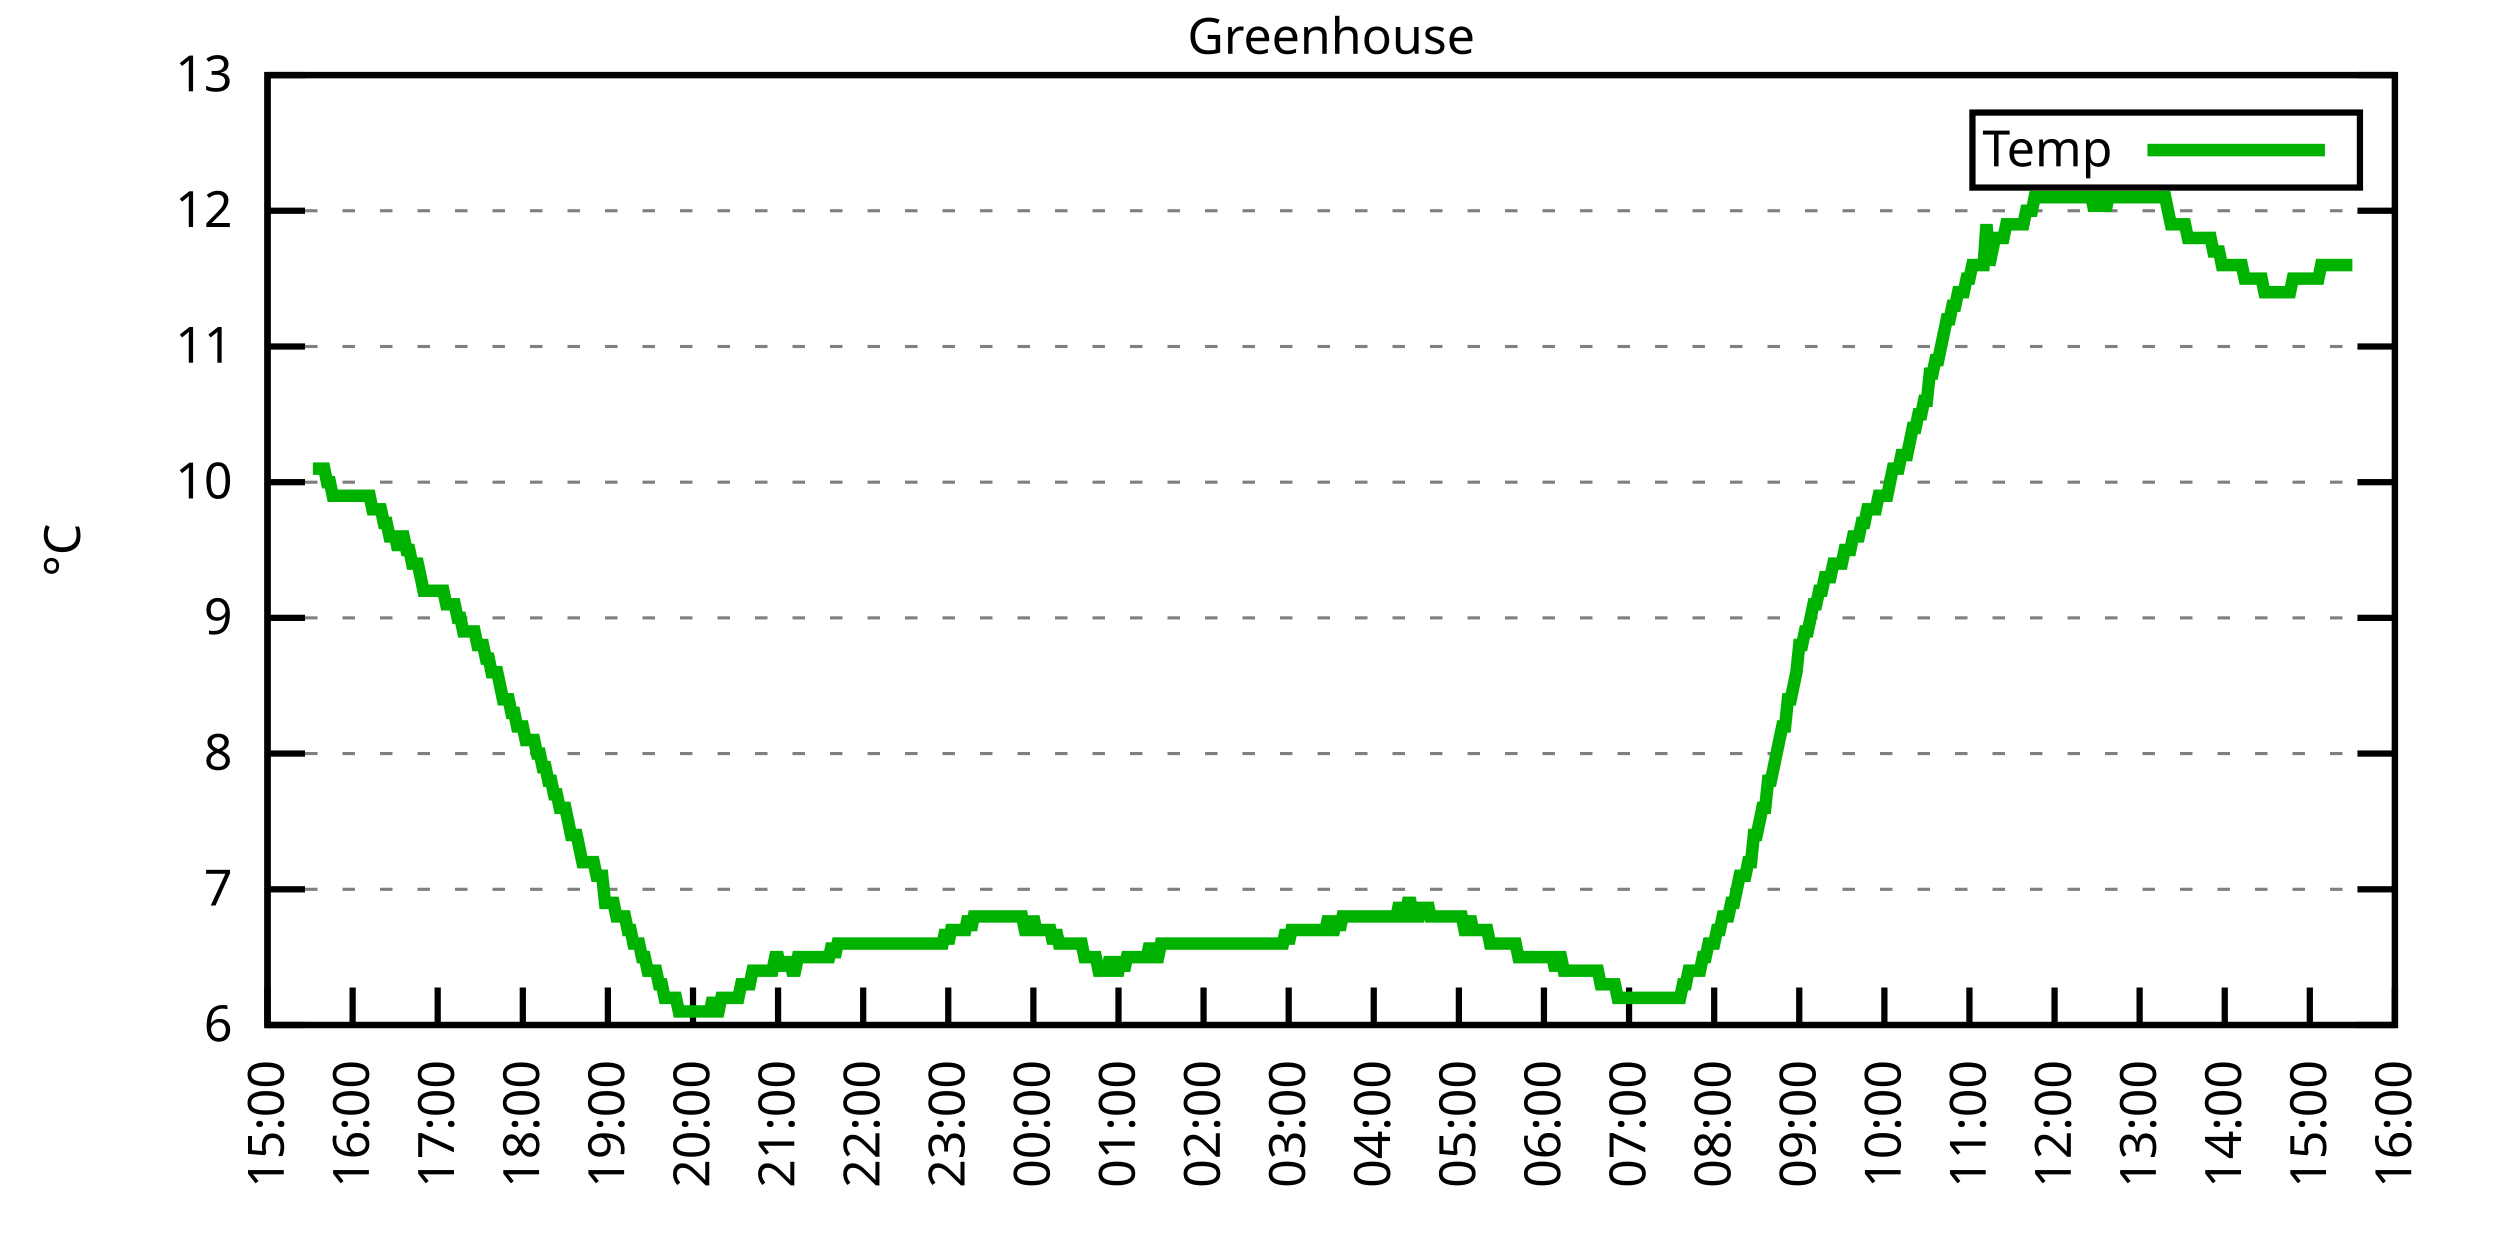
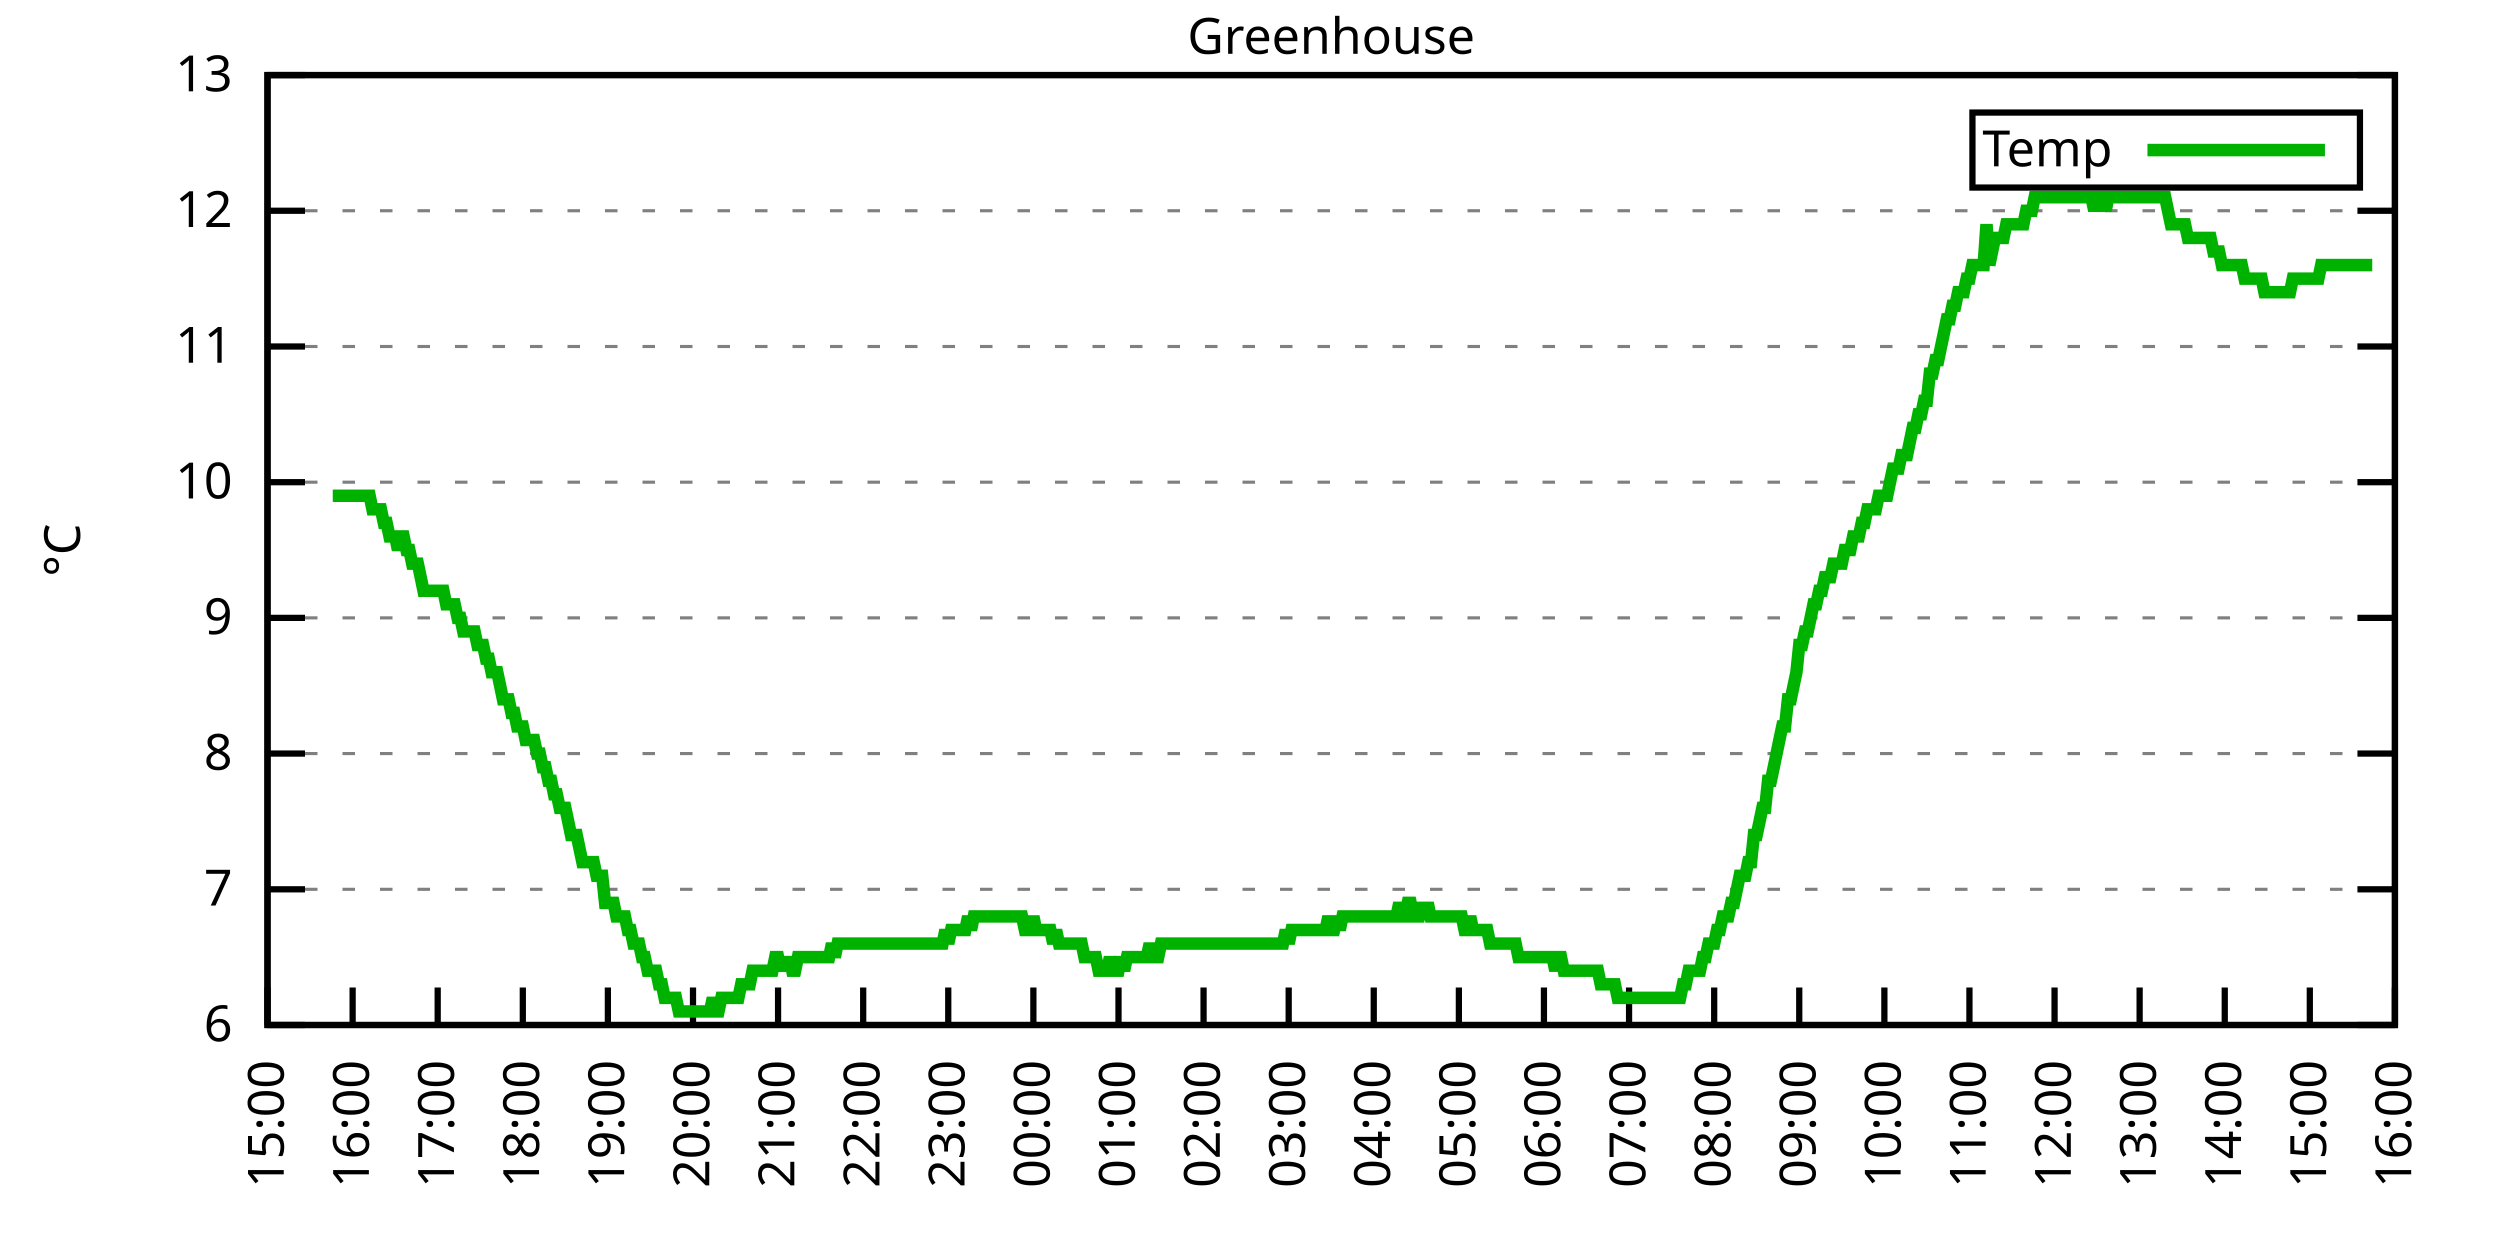
<svg xmlns="http://www.w3.org/2000/svg" xmlns:xlink="http://www.w3.org/1999/xlink" width="400" height="200" viewBox="0 0 400 200">
  <g id="gnuplot_canvas">
    <rect x="0" y="0" width="400" height="200" fill="none" />
    <defs>
      <circle id="gpDot" r="0.5" stroke-width="0.5" stroke="currentColor" />
      <path id="gpPt0" stroke-width="0.333" stroke="currentColor" d="M-1,0 h2 M0,-1 v2" />
      <path id="gpPt1" stroke-width="0.333" stroke="currentColor" d="M-1,-1 L1,1 M1,-1 L-1,1" />
      <path id="gpPt2" stroke-width="0.333" stroke="currentColor" d="M-1,0 L1,0 M0,-1 L0,1 M-1,-1 L1,1 M-1,1 L1,-1" />
      <rect id="gpPt3" stroke-width="0.333" stroke="currentColor" x="-1" y="-1" width="2" height="2" />
      <rect id="gpPt4" stroke-width="0.333" stroke="currentColor" fill="currentColor" x="-1" y="-1" width="2" height="2" />
      <circle id="gpPt5" stroke-width="0.333" stroke="currentColor" cx="0" cy="0" r="1" />
      <use xlink:href="#gpPt5" id="gpPt6" fill="currentColor" stroke="none" />
      <path id="gpPt7" stroke-width="0.333" stroke="currentColor" d="M0,-1.33 L-1.33,0.67 L1.33,0.67 z" />
      <use xlink:href="#gpPt7" id="gpPt8" fill="currentColor" stroke="none" />
      <use xlink:href="#gpPt7" id="gpPt9" stroke="currentColor" transform="rotate(180)" />
      <use xlink:href="#gpPt9" id="gpPt10" fill="currentColor" stroke="none" />
      <use xlink:href="#gpPt3" id="gpPt11" stroke="currentColor" transform="rotate(45)" />
      <use xlink:href="#gpPt11" id="gpPt12" fill="currentColor" stroke="none" />
      <path id="gpPt13" stroke-width="0.333" stroke="currentColor" d="M0,1.330 L1.265,0.411 L0.782,-1.067 L-0.782,-1.076 L-1.265,0.411 z" />
      <use xlink:href="#gpPt13" id="gpPt14" fill="currentColor" stroke="none" />
      <filter id="textbox" filterUnits="objectBoundingBox" x="0" y="0" height="1" width="1">
        <feFlood flood-color="white" flood-opacity="1" result="bgnd" />
        <feComposite in="SourceGraphic" in2="bgnd" operator="atop" />
      </filter>
      <filter id="greybox" filterUnits="objectBoundingBox" x="0" y="0" height="1" width="1">
        <feFlood flood-color="lightgrey" flood-opacity="1" result="grey" />
        <feComposite in="SourceGraphic" in2="grey" operator="atop" />
      </filter>
    </defs>
    <g fill="none" color="white" stroke="currentColor" stroke-width="1.00" stroke-linecap="butt" stroke-linejoin="miter">
</g>
    <g fill="none" color="black" stroke="currentColor" stroke-width="1.00" stroke-linecap="butt" stroke-linejoin="miter">
      <g stroke="none" shape-rendering="crispEdges">
        <polygon fill="rgb(255, 255, 255)" points="42.80,164.00 383.18,164.00 383.18,12.02 42.80,12.02 " />
      </g>
    </g>
    <g fill="none" color="black" stroke="currentColor" stroke-width="1.00" stroke-linecap="butt" stroke-linejoin="miter">
</g>
    <g fill="none" color="black" stroke="black" stroke-width="0.50" stroke-linecap="butt" stroke-linejoin="miter">
</g>
    <g fill="none" color="gray" stroke="currentColor" stroke-width="0.50" stroke-linecap="butt" stroke-linejoin="miter">
      <path stroke="gray" stroke-dasharray="2,4" class="gridline" d="M42.80,164.00 L383.19,164.00  " />
    </g>
    <g fill="none" color="gray" stroke="gray" stroke-width="1.00" stroke-linecap="butt" stroke-linejoin="miter">
</g>
    <g fill="none" color="black" stroke="currentColor" stroke-width="1.00" stroke-linecap="butt" stroke-linejoin="miter">
      <path stroke="black" d="M42.80,164.00 L48.80,164.00 M383.19,164.00 L377.19,164.00  " />
      <g transform="translate(37.20,166.60)" stroke="none" fill="black" font-family="Sans" font-size="8.00" text-anchor="end">
        <text>
          <tspan font-family="Sans"> 6</tspan>
        </text>
      </g>
    </g>
    <g fill="none" color="black" stroke="currentColor" stroke-width="1.00" stroke-linecap="butt" stroke-linejoin="miter">
</g>
    <g fill="none" color="black" stroke="black" stroke-width="0.50" stroke-linecap="butt" stroke-linejoin="miter">
</g>
    <g fill="none" color="gray" stroke="currentColor" stroke-width="0.50" stroke-linecap="butt" stroke-linejoin="miter">
      <path stroke="gray" stroke-dasharray="2,4" class="gridline" d="M42.80,142.29 L383.19,142.29  " />
    </g>
    <g fill="none" color="gray" stroke="gray" stroke-width="1.00" stroke-linecap="butt" stroke-linejoin="miter">
</g>
    <g fill="none" color="black" stroke="currentColor" stroke-width="1.00" stroke-linecap="butt" stroke-linejoin="miter">
      <path stroke="black" d="M42.80,142.29 L48.80,142.29 M383.19,142.29 L377.19,142.29  " />
      <g transform="translate(37.20,144.89)" stroke="none" fill="black" font-family="Sans" font-size="8.00" text-anchor="end">
        <text>
          <tspan font-family="Sans"> 7</tspan>
        </text>
      </g>
    </g>
    <g fill="none" color="black" stroke="currentColor" stroke-width="1.00" stroke-linecap="butt" stroke-linejoin="miter">
</g>
    <g fill="none" color="black" stroke="black" stroke-width="0.50" stroke-linecap="butt" stroke-linejoin="miter">
</g>
    <g fill="none" color="gray" stroke="currentColor" stroke-width="0.50" stroke-linecap="butt" stroke-linejoin="miter">
      <path stroke="gray" stroke-dasharray="2,4" class="gridline" d="M42.80,120.57 L383.19,120.57  " />
    </g>
    <g fill="none" color="gray" stroke="gray" stroke-width="1.00" stroke-linecap="butt" stroke-linejoin="miter">
</g>
    <g fill="none" color="black" stroke="currentColor" stroke-width="1.00" stroke-linecap="butt" stroke-linejoin="miter">
      <path stroke="black" d="M42.80,120.57 L48.80,120.57 M383.19,120.57 L377.19,120.57  " />
      <g transform="translate(37.20,123.17)" stroke="none" fill="black" font-family="Sans" font-size="8.00" text-anchor="end">
        <text>
          <tspan font-family="Sans"> 8</tspan>
        </text>
      </g>
    </g>
    <g fill="none" color="black" stroke="currentColor" stroke-width="1.00" stroke-linecap="butt" stroke-linejoin="miter">
</g>
    <g fill="none" color="black" stroke="black" stroke-width="0.50" stroke-linecap="butt" stroke-linejoin="miter">
</g>
    <g fill="none" color="gray" stroke="currentColor" stroke-width="0.50" stroke-linecap="butt" stroke-linejoin="miter">
      <path stroke="gray" stroke-dasharray="2,4" class="gridline" d="M42.80,98.86 L383.19,98.86  " />
    </g>
    <g fill="none" color="gray" stroke="gray" stroke-width="1.00" stroke-linecap="butt" stroke-linejoin="miter">
</g>
    <g fill="none" color="black" stroke="currentColor" stroke-width="1.00" stroke-linecap="butt" stroke-linejoin="miter">
      <path stroke="black" d="M42.80,98.86 L48.80,98.86 M383.19,98.86 L377.19,98.86  " />
      <g transform="translate(37.20,101.46)" stroke="none" fill="black" font-family="Sans" font-size="8.00" text-anchor="end">
        <text>
          <tspan font-family="Sans"> 9</tspan>
        </text>
      </g>
    </g>
    <g fill="none" color="black" stroke="currentColor" stroke-width="1.00" stroke-linecap="butt" stroke-linejoin="miter">
</g>
    <g fill="none" color="black" stroke="black" stroke-width="0.50" stroke-linecap="butt" stroke-linejoin="miter">
</g>
    <g fill="none" color="gray" stroke="currentColor" stroke-width="0.50" stroke-linecap="butt" stroke-linejoin="miter">
      <path stroke="gray" stroke-dasharray="2,4" class="gridline" d="M42.80,77.15 L383.19,77.15  " />
    </g>
    <g fill="none" color="gray" stroke="gray" stroke-width="1.00" stroke-linecap="butt" stroke-linejoin="miter">
</g>
    <g fill="none" color="black" stroke="currentColor" stroke-width="1.00" stroke-linecap="butt" stroke-linejoin="miter">
      <path stroke="black" d="M42.80,77.15 L48.80,77.15 M383.19,77.15 L377.19,77.15  " />
      <g transform="translate(37.20,79.75)" stroke="none" fill="black" font-family="Sans" font-size="8.00" text-anchor="end">
        <text>
          <tspan font-family="Sans"> 10</tspan>
        </text>
      </g>
    </g>
    <g fill="none" color="black" stroke="currentColor" stroke-width="1.00" stroke-linecap="butt" stroke-linejoin="miter">
</g>
    <g fill="none" color="black" stroke="black" stroke-width="0.50" stroke-linecap="butt" stroke-linejoin="miter">
</g>
    <g fill="none" color="gray" stroke="currentColor" stroke-width="0.50" stroke-linecap="butt" stroke-linejoin="miter">
      <path stroke="gray" stroke-dasharray="2,4" class="gridline" d="M42.80,55.44 L383.19,55.44  " />
    </g>
    <g fill="none" color="gray" stroke="gray" stroke-width="1.00" stroke-linecap="butt" stroke-linejoin="miter">
</g>
    <g fill="none" color="black" stroke="currentColor" stroke-width="1.00" stroke-linecap="butt" stroke-linejoin="miter">
      <path stroke="black" d="M42.80,55.44 L48.80,55.44 M383.19,55.44 L377.19,55.44  " />
      <g transform="translate(37.20,58.04)" stroke="none" fill="black" font-family="Sans" font-size="8.00" text-anchor="end">
        <text>
          <tspan font-family="Sans"> 11</tspan>
        </text>
      </g>
    </g>
    <g fill="none" color="black" stroke="currentColor" stroke-width="1.00" stroke-linecap="butt" stroke-linejoin="miter">
</g>
    <g fill="none" color="black" stroke="black" stroke-width="0.50" stroke-linecap="butt" stroke-linejoin="miter">
</g>
    <g fill="none" color="gray" stroke="currentColor" stroke-width="0.50" stroke-linecap="butt" stroke-linejoin="miter">
      <path stroke="gray" stroke-dasharray="2,4" class="gridline" d="M42.80,33.72 L383.19,33.72  " />
    </g>
    <g fill="none" color="gray" stroke="gray" stroke-width="1.00" stroke-linecap="butt" stroke-linejoin="miter">
</g>
    <g fill="none" color="black" stroke="currentColor" stroke-width="1.00" stroke-linecap="butt" stroke-linejoin="miter">
      <path stroke="black" d="M42.80,33.72 L48.80,33.72 M383.19,33.72 L377.19,33.72  " />
      <g transform="translate(37.20,36.32)" stroke="none" fill="black" font-family="Sans" font-size="8.00" text-anchor="end">
        <text>
          <tspan font-family="Sans"> 12</tspan>
        </text>
      </g>
    </g>
    <g fill="none" color="black" stroke="currentColor" stroke-width="1.00" stroke-linecap="butt" stroke-linejoin="miter">
</g>
    <g fill="none" color="black" stroke="black" stroke-width="0.50" stroke-linecap="butt" stroke-linejoin="miter">
</g>
    <g fill="none" color="gray" stroke="currentColor" stroke-width="0.50" stroke-linecap="butt" stroke-linejoin="miter">
      <path stroke="gray" stroke-dasharray="2,4" class="gridline" d="M42.80,12.01 L383.19,12.01  " />
    </g>
    <g fill="none" color="gray" stroke="gray" stroke-width="1.00" stroke-linecap="butt" stroke-linejoin="miter">
</g>
    <g fill="none" color="black" stroke="currentColor" stroke-width="1.00" stroke-linecap="butt" stroke-linejoin="miter">
      <path stroke="black" d="M42.80,12.01 L48.80,12.01 M383.19,12.01 L377.19,12.01  " />
      <g transform="translate(37.20,14.61)" stroke="none" fill="black" font-family="Sans" font-size="8.00" text-anchor="end">
        <text>
          <tspan font-family="Sans"> 13</tspan>
        </text>
      </g>
    </g>
    <g fill="none" color="black" stroke="currentColor" stroke-width="1.00" stroke-linecap="butt" stroke-linejoin="miter">
      <path stroke="black" d="M42.80,164.00 L42.80,158.00  " />
      <g transform="translate(45.40,169.60) rotate(270.00)" stroke="none" fill="black" font-family="Sans" font-size="8.00" text-anchor="end">
        <text>
          <tspan font-family="Sans">15:00</tspan>
        </text>
      </g>
    </g>
    <g fill="none" color="black" stroke="currentColor" stroke-width="1.00" stroke-linecap="butt" stroke-linejoin="miter">
      <path stroke="black" d="M56.42,164.00 L56.42,158.00  " />
      <g transform="translate(59.02,169.60) rotate(270.00)" stroke="none" fill="black" font-family="Sans" font-size="8.00" text-anchor="end">
        <text>
          <tspan font-family="Sans">16:00</tspan>
        </text>
      </g>
    </g>
    <g fill="none" color="black" stroke="currentColor" stroke-width="1.00" stroke-linecap="butt" stroke-linejoin="miter">
      <path stroke="black" d="M70.03,164.00 L70.03,158.00  " />
      <g transform="translate(72.63,169.60) rotate(270.00)" stroke="none" fill="black" font-family="Sans" font-size="8.00" text-anchor="end">
        <text>
          <tspan font-family="Sans">17:00</tspan>
        </text>
      </g>
    </g>
    <g fill="none" color="black" stroke="currentColor" stroke-width="1.00" stroke-linecap="butt" stroke-linejoin="miter">
      <path stroke="black" d="M83.65,164.00 L83.65,158.00  " />
      <g transform="translate(86.25,169.60) rotate(270.00)" stroke="none" fill="black" font-family="Sans" font-size="8.00" text-anchor="end">
        <text>
          <tspan font-family="Sans">18:00</tspan>
        </text>
      </g>
    </g>
    <g fill="none" color="black" stroke="currentColor" stroke-width="1.00" stroke-linecap="butt" stroke-linejoin="miter">
      <path stroke="black" d="M97.26,164.00 L97.26,158.00  " />
      <g transform="translate(99.86,169.60) rotate(270.00)" stroke="none" fill="black" font-family="Sans" font-size="8.00" text-anchor="end">
        <text>
          <tspan font-family="Sans">19:00</tspan>
        </text>
      </g>
    </g>
    <g fill="none" color="black" stroke="currentColor" stroke-width="1.00" stroke-linecap="butt" stroke-linejoin="miter">
      <path stroke="black" d="M110.88,164.00 L110.88,158.00  " />
      <g transform="translate(113.48,169.60) rotate(270.00)" stroke="none" fill="black" font-family="Sans" font-size="8.00" text-anchor="end">
        <text>
          <tspan font-family="Sans">20:00</tspan>
        </text>
      </g>
    </g>
    <g fill="none" color="black" stroke="currentColor" stroke-width="1.00" stroke-linecap="butt" stroke-linejoin="miter">
      <path stroke="black" d="M124.49,164.00 L124.49,158.00  " />
      <g transform="translate(127.09,169.60) rotate(270.00)" stroke="none" fill="black" font-family="Sans" font-size="8.00" text-anchor="end">
        <text>
          <tspan font-family="Sans">21:00</tspan>
        </text>
      </g>
    </g>
    <g fill="none" color="black" stroke="currentColor" stroke-width="1.00" stroke-linecap="butt" stroke-linejoin="miter">
      <path stroke="black" d="M138.11,164.00 L138.11,158.00  " />
      <g transform="translate(140.71,169.60) rotate(270.00)" stroke="none" fill="black" font-family="Sans" font-size="8.00" text-anchor="end">
        <text>
          <tspan font-family="Sans">22:00</tspan>
        </text>
      </g>
    </g>
    <g fill="none" color="black" stroke="currentColor" stroke-width="1.00" stroke-linecap="butt" stroke-linejoin="miter">
      <path stroke="black" d="M151.72,164.00 L151.72,158.00  " />
      <g transform="translate(154.32,169.60) rotate(270.00)" stroke="none" fill="black" font-family="Sans" font-size="8.00" text-anchor="end">
        <text>
          <tspan font-family="Sans">23:00</tspan>
        </text>
      </g>
    </g>
    <g fill="none" color="black" stroke="currentColor" stroke-width="1.00" stroke-linecap="butt" stroke-linejoin="miter">
      <path stroke="black" d="M165.34,164.00 L165.34,158.00  " />
      <g transform="translate(167.94,169.60) rotate(270.00)" stroke="none" fill="black" font-family="Sans" font-size="8.00" text-anchor="end">
        <text>
          <tspan font-family="Sans">00:00</tspan>
        </text>
      </g>
    </g>
    <g fill="none" color="black" stroke="currentColor" stroke-width="1.00" stroke-linecap="butt" stroke-linejoin="miter">
      <path stroke="black" d="M178.96,164.00 L178.96,158.00  " />
      <g transform="translate(181.56,169.60) rotate(270.00)" stroke="none" fill="black" font-family="Sans" font-size="8.00" text-anchor="end">
        <text>
          <tspan font-family="Sans">01:00</tspan>
        </text>
      </g>
    </g>
    <g fill="none" color="black" stroke="currentColor" stroke-width="1.00" stroke-linecap="butt" stroke-linejoin="miter">
      <path stroke="black" d="M192.57,164.00 L192.57,158.00  " />
      <g transform="translate(195.17,169.60) rotate(270.00)" stroke="none" fill="black" font-family="Sans" font-size="8.00" text-anchor="end">
        <text>
          <tspan font-family="Sans">02:00</tspan>
        </text>
      </g>
    </g>
    <g fill="none" color="black" stroke="currentColor" stroke-width="1.00" stroke-linecap="butt" stroke-linejoin="miter">
      <path stroke="black" d="M206.19,164.00 L206.19,158.00  " />
      <g transform="translate(208.79,169.60) rotate(270.00)" stroke="none" fill="black" font-family="Sans" font-size="8.00" text-anchor="end">
        <text>
          <tspan font-family="Sans">03:00</tspan>
        </text>
      </g>
    </g>
    <g fill="none" color="black" stroke="currentColor" stroke-width="1.00" stroke-linecap="butt" stroke-linejoin="miter">
      <path stroke="black" d="M219.80,164.00 L219.80,158.00  " />
      <g transform="translate(222.40,169.60) rotate(270.00)" stroke="none" fill="black" font-family="Sans" font-size="8.00" text-anchor="end">
        <text>
          <tspan font-family="Sans">04:00</tspan>
        </text>
      </g>
    </g>
    <g fill="none" color="black" stroke="currentColor" stroke-width="1.00" stroke-linecap="butt" stroke-linejoin="miter">
      <path stroke="black" d="M233.42,164.00 L233.42,158.00  " />
      <g transform="translate(236.02,169.60) rotate(270.00)" stroke="none" fill="black" font-family="Sans" font-size="8.00" text-anchor="end">
        <text>
          <tspan font-family="Sans">05:00</tspan>
        </text>
      </g>
    </g>
    <g fill="none" color="black" stroke="currentColor" stroke-width="1.00" stroke-linecap="butt" stroke-linejoin="miter">
      <path stroke="black" d="M247.03,164.00 L247.03,158.00  " />
      <g transform="translate(249.63,169.60) rotate(270.00)" stroke="none" fill="black" font-family="Sans" font-size="8.00" text-anchor="end">
        <text>
          <tspan font-family="Sans">06:00</tspan>
        </text>
      </g>
    </g>
    <g fill="none" color="black" stroke="currentColor" stroke-width="1.00" stroke-linecap="butt" stroke-linejoin="miter">
      <path stroke="black" d="M260.65,164.00 L260.65,158.00  " />
      <g transform="translate(263.25,169.60) rotate(270.00)" stroke="none" fill="black" font-family="Sans" font-size="8.00" text-anchor="end">
        <text>
          <tspan font-family="Sans">07:00</tspan>
        </text>
      </g>
    </g>
    <g fill="none" color="black" stroke="currentColor" stroke-width="1.00" stroke-linecap="butt" stroke-linejoin="miter">
      <path stroke="black" d="M274.27,164.00 L274.27,158.00  " />
      <g transform="translate(276.87,169.60) rotate(270.00)" stroke="none" fill="black" font-family="Sans" font-size="8.00" text-anchor="end">
        <text>
          <tspan font-family="Sans">08:00</tspan>
        </text>
      </g>
    </g>
    <g fill="none" color="black" stroke="currentColor" stroke-width="1.00" stroke-linecap="butt" stroke-linejoin="miter">
      <path stroke="black" d="M287.88,164.00 L287.88,158.00  " />
      <g transform="translate(290.48,169.60) rotate(270.00)" stroke="none" fill="black" font-family="Sans" font-size="8.00" text-anchor="end">
        <text>
          <tspan font-family="Sans">09:00</tspan>
        </text>
      </g>
    </g>
    <g fill="none" color="black" stroke="currentColor" stroke-width="1.00" stroke-linecap="butt" stroke-linejoin="miter">
      <path stroke="black" d="M301.50,164.00 L301.50,158.00  " />
      <g transform="translate(304.10,169.60) rotate(270.00)" stroke="none" fill="black" font-family="Sans" font-size="8.00" text-anchor="end">
        <text>
          <tspan font-family="Sans">10:00</tspan>
        </text>
      </g>
    </g>
    <g fill="none" color="black" stroke="currentColor" stroke-width="1.00" stroke-linecap="butt" stroke-linejoin="miter">
      <path stroke="black" d="M315.11,164.00 L315.11,158.00  " />
      <g transform="translate(317.71,169.60) rotate(270.00)" stroke="none" fill="black" font-family="Sans" font-size="8.00" text-anchor="end">
        <text>
          <tspan font-family="Sans">11:00</tspan>
        </text>
      </g>
    </g>
    <g fill="none" color="black" stroke="currentColor" stroke-width="1.00" stroke-linecap="butt" stroke-linejoin="miter">
      <path stroke="black" d="M328.73,164.00 L328.73,158.00  " />
      <g transform="translate(331.33,169.60) rotate(270.00)" stroke="none" fill="black" font-family="Sans" font-size="8.00" text-anchor="end">
        <text>
          <tspan font-family="Sans">12:00</tspan>
        </text>
      </g>
    </g>
    <g fill="none" color="black" stroke="currentColor" stroke-width="1.00" stroke-linecap="butt" stroke-linejoin="miter">
      <path stroke="black" d="M342.34,164.00 L342.34,158.00  " />
      <g transform="translate(344.94,169.60) rotate(270.00)" stroke="none" fill="black" font-family="Sans" font-size="8.00" text-anchor="end">
        <text>
          <tspan font-family="Sans">13:00</tspan>
        </text>
      </g>
    </g>
    <g fill="none" color="black" stroke="currentColor" stroke-width="1.00" stroke-linecap="butt" stroke-linejoin="miter">
      <path stroke="black" d="M355.96,164.00 L355.96,158.00  " />
      <g transform="translate(358.56,169.60) rotate(270.00)" stroke="none" fill="black" font-family="Sans" font-size="8.00" text-anchor="end">
        <text>
          <tspan font-family="Sans">14:00</tspan>
        </text>
      </g>
    </g>
    <g fill="none" color="black" stroke="currentColor" stroke-width="1.00" stroke-linecap="butt" stroke-linejoin="miter">
      <path stroke="black" d="M369.57,164.00 L369.57,158.00  " />
      <g transform="translate(372.17,169.60) rotate(270.00)" stroke="none" fill="black" font-family="Sans" font-size="8.00" text-anchor="end">
        <text>
          <tspan font-family="Sans">15:00</tspan>
        </text>
      </g>
    </g>
    <g fill="none" color="black" stroke="currentColor" stroke-width="1.00" stroke-linecap="butt" stroke-linejoin="miter">
      <path stroke="black" d="M383.19,164.00 L383.19,158.00  " />
      <g transform="translate(385.79,169.60) rotate(270.00)" stroke="none" fill="black" font-family="Sans" font-size="8.00" text-anchor="end">
        <text>
          <tspan font-family="Sans">16:00</tspan>
        </text>
      </g>
    </g>
    <g fill="none" color="black" stroke="currentColor" stroke-width="1.00" stroke-linecap="butt" stroke-linejoin="miter">
</g>
    <g fill="none" color="black" stroke="currentColor" stroke-width="1.00" stroke-linecap="butt" stroke-linejoin="miter">
      <path stroke="black" d="M42.80,12.01 L42.80,164.00 L383.19,164.00 L383.19,12.01 L42.80,12.01 Z  " />
    </g>
    <g fill="none" color="black" stroke="currentColor" stroke-width="1.00" stroke-linecap="butt" stroke-linejoin="miter">
</g>
    <g fill="none" color="black" stroke="currentColor" stroke-width="1.00" stroke-linecap="butt" stroke-linejoin="miter">
      <path stroke="black" d="M315.59,30.01 L315.59,18.01 L377.59,18.01 L377.59,30.01 L315.59,30.01 Z  " />
    </g>
    <g id="Greenhouse_plot_1">
      <g fill="none" color="white" stroke="black" stroke-width="2.00" stroke-linecap="butt" stroke-linejoin="miter">
</g>
      <g fill="none" color="black" stroke="currentColor" stroke-width="2.00" stroke-linecap="butt" stroke-linejoin="miter">
        <g transform="translate(337.99,26.61)" stroke="none" fill="black" font-family="Sans" font-size="8.00" text-anchor="end">
          <text>
            <tspan font-family="Sans">Temp</tspan>
          </text>
        </g>
      </g>
      <g fill="none" color="black" stroke="currentColor" stroke-width="2.00" stroke-linecap="butt" stroke-linejoin="miter">
-         <path stroke="rgb(  0, 178,   0)" d="M343.59,24.01 L371.99,24.01 M50.06,74.98 L50.52,74.98 L50.97,74.98 L51.42,74.98 L51.88,74.98 L52.33,77.15   L52.78,77.15 L53.24,79.32 L53.69,79.32 L54.15,79.32 L54.60,79.32 L55.05,79.32 L55.51,79.32 L55.96,79.32   L56.42,79.32 L56.87,79.32 L57.32,79.32 L57.78,79.32 L58.23,79.32 L58.68,79.32 L59.14,79.32 L59.59,81.49   L60.05,81.49 L60.50,81.49 L60.95,81.49 L61.41,83.66 L61.86,83.66 L62.32,85.83 L62.77,85.83 L63.22,85.83   L63.68,88.00 L64.13,85.83 L64.58,85.83 L65.04,88.00 L65.49,88.00 L65.95,90.18 L66.40,90.18 L66.85,90.18   L67.31,92.35 L67.76,94.52 L68.22,94.52 L68.67,94.52 L69.12,94.52 L69.58,94.52 L70.03,94.52 L70.49,94.52   L70.94,94.52 L71.39,96.69 L71.85,96.69 L72.30,96.69 L72.75,96.69 L73.21,98.86 L73.66,98.86 L74.12,101.03   L74.57,101.03 L75.02,101.03 L75.48,101.03 L75.93,101.03 L76.39,103.20 L76.84,103.20 L77.29,103.20 L77.75,105.38   L78.20,105.38 L78.65,107.55 L79.11,107.55 L79.56,107.55 L80.02,109.72 L80.47,111.89 L80.92,111.89 L81.38,111.89   L81.83,114.06 L82.29,114.06 L82.74,116.23 L83.19,116.23 L83.65,116.23 L84.10,118.40 L84.55,118.40 L85.01,118.40   L85.46,118.40 L85.92,120.57 L86.37,120.57 L86.82,122.75 L87.28,122.75 L87.73,124.92 L88.19,124.92 L88.64,127.09   L89.09,127.09 L89.55,129.26 L90.00,129.26 L90.45,129.26 L90.91,131.43 L91.36,133.60 L91.82,133.60 L92.27,133.60   L92.72,135.77 L93.18,137.94 L93.63,137.94 L94.09,137.94 L94.54,137.94 L94.99,137.94 L95.45,140.12 L95.90,140.12   L96.35,140.12 L96.81,144.46 L97.26,144.46 L97.72,144.46 L98.17,144.46 L98.62,146.63 L99.08,146.63 L99.53,146.63   L99.99,146.63 L100.44,148.80 L100.89,148.80 L101.35,150.97 L101.80,150.97 L102.25,150.97 L102.71,153.14 L103.16,153.14   L103.62,155.31 L104.07,155.31 L104.52,155.31 L104.98,155.31 L105.43,157.49 L105.89,157.49 L106.34,159.66 L106.79,159.66   L107.25,159.66 L107.70,159.66 L108.15,159.66 L108.61,161.83 L109.06,161.83 L109.52,161.83 L109.97,161.83 L110.42,161.83   L110.88,161.83 L111.33,161.83 L111.79,161.83 L112.24,161.83 L112.69,161.83 L113.15,161.83 L113.60,161.83 L114.05,159.66   L114.51,161.83 L114.96,161.83 L115.42,159.66 L115.87,159.66 L116.32,159.66 L116.78,159.66 L117.23,159.66 L117.69,159.66   L118.14,159.66 L118.59,157.49 L119.05,157.49 L119.50,157.49 L119.96,157.49 L120.41,155.31 L120.86,155.31 L121.32,155.31   L121.77,155.31 L122.22,155.31 L122.68,155.31 L123.13,155.31 L123.59,155.31 L124.04,153.14 L124.49,153.14 L124.95,155.31   L125.40,153.14 L125.86,155.31 L126.31,153.14 L126.76,155.31 L127.22,155.31 L127.67,153.14 L128.12,153.14 L128.58,153.14   L129.03,153.14 L129.49,153.14 L129.94,153.14 L130.39,153.14 L130.85,153.14 L131.30,153.14 L131.76,153.14 L132.21,153.14   L132.66,153.14 L133.12,150.97 L133.57,153.14 L134.02,150.97 L134.48,150.97 L134.93,150.97 L135.39,150.97 L135.84,150.97   L136.29,150.97 L136.75,150.97 L137.20,150.97 L137.66,150.97 L138.11,150.97 L138.56,150.97 L139.02,150.97 L139.47,150.97   L139.92,150.97 L140.38,150.97 L140.83,150.97 L141.29,150.97 L141.74,150.97 L142.19,150.97 L142.65,150.97 L143.10,150.97   L143.56,150.97 L144.01,150.97 L144.46,150.97 L144.92,150.97 L145.37,150.97 L145.82,150.97 L146.28,150.97 L146.73,150.97   L147.19,150.97 L147.64,150.97 L148.09,150.97 L148.55,150.97 L149.00,150.97 L149.46,150.97 L149.91,150.97 L150.36,150.97   L150.82,150.97 L151.27,148.80 L151.72,150.97 L152.18,148.80 L152.63,148.80 L153.09,148.80 L153.54,148.80 L153.99,148.80   L154.45,148.80 L154.90,146.63 L155.36,148.80 L155.81,146.63 L156.26,146.63 L156.72,146.63 L157.17,146.63 L157.62,146.63   L158.08,146.63 L158.53,146.63 L158.99,146.63 L159.44,146.63 L159.89,146.63 L160.35,146.63 L160.80,146.63 L161.26,146.63   L161.71,146.63 L162.16,146.63 L162.62,146.63 L163.07,146.63 L163.52,146.63 L163.98,148.80 L164.43,148.80 L164.89,148.80   L165.34,146.63 L165.79,148.80 L166.25,148.80 L166.70,148.80 L167.16,148.80 L167.61,148.80 L168.06,148.80 L168.52,150.97   L168.97,148.80 L169.43,150.97 L169.88,150.97 L170.33,150.97 L170.79,150.97 L171.24,150.97 L171.69,150.97 L172.15,150.97   L172.60,150.97 L173.06,150.97 L173.51,153.14 L173.96,153.14 L174.42,153.14 L174.87,153.14 L175.33,153.14 L175.78,155.31   L176.23,155.31 L176.69,155.31 L177.14,155.31 L177.59,153.14 L178.05,155.31 L178.50,155.31 L178.96,155.31 L179.41,153.14   L179.86,155.31 L180.32,153.14 L180.77,153.14 L181.23,153.14 L181.68,153.14 L182.13,153.14 L182.59,153.14 L183.04,153.14   L183.49,153.14 L183.95,150.97 L184.40,153.14 L184.86,153.14 L185.31,153.14 L185.76,150.97 L186.22,150.97 L186.67,150.97   L187.13,150.97 L187.58,150.97 L188.03,150.97 L188.49,150.97 L188.94,150.97 L189.39,150.97 L189.85,150.97 L190.30,150.97   L190.76,150.97 L191.21,150.97 L191.66,150.97 L192.12,150.97 L192.57,150.97 L193.03,150.97 L193.48,150.97 L193.93,150.97   L194.39,150.97 L194.84,150.97 L195.29,150.97 L195.75,150.97 L196.20,150.97 L196.66,150.97 L197.11,150.97 L197.56,150.97   L198.02,150.97 L198.47,150.97 L198.93,150.97 L199.38,150.97 L199.83,150.97 L200.29,150.97 L200.74,150.97 L201.19,150.97   L201.65,150.97 L202.10,150.97 L202.56,150.97 L203.01,150.97 L203.46,150.97 L203.92,150.97 L204.37,150.97 L204.83,150.97   L205.28,150.97 L205.73,148.80 L206.19,150.97 L206.64,148.80 L207.09,148.80 L207.55,148.80 L208.00,148.80 L208.46,148.80   L208.91,148.80 L209.36,148.80 L209.82,148.80 L210.27,148.80 L210.73,148.80 L211.18,148.80 L211.63,148.80 L212.09,148.80   L212.54,146.63 L213.00,148.80 L213.45,148.80 L213.90,146.63 L214.36,148.80 L214.81,146.63 L215.26,146.63 L215.72,146.63   L216.17,146.63 L216.63,146.63 L217.08,146.63 L217.53,146.63 L217.99,146.63 L218.44,146.63 L218.90,146.63 L219.35,146.63   L219.80,146.63 L220.26,146.63 L220.71,146.63 L221.16,146.63 L221.62,146.63 L222.07,146.63 L222.53,146.63 L222.98,146.63   L223.43,146.63 L223.89,144.46 L224.34,146.63 L224.80,146.63 L225.25,144.46 L225.70,144.46 L226.16,146.63 L226.61,146.63   L227.06,146.63 L227.52,144.46 L227.97,146.63 L228.43,144.46 L228.88,146.63 L229.33,146.63 L229.79,146.63 L230.24,146.63   L230.70,146.63 L231.15,146.63 L231.60,146.63 L232.06,146.63 L232.51,146.63 L232.96,146.63 L233.42,146.63 L233.87,146.63   L234.33,148.80 L234.78,148.80 L235.23,146.63 L235.69,148.80 L236.14,148.80 L236.60,148.80 L237.05,148.80 L237.50,148.80   L237.96,148.80 L238.41,150.97 L238.86,150.97 L239.32,150.97 L239.77,150.97 L240.23,150.97 L240.68,150.97 L241.13,150.97   L241.59,150.97 L242.04,150.97 L242.50,150.97 L242.95,153.14 L243.40,153.14 L243.86,153.14 L244.31,153.14 L244.76,153.14   L245.22,153.14 L245.67,153.14 L246.13,153.14 L246.58,153.14 L247.03,153.14 L247.49,153.14 L247.94,153.14 L248.40,153.14   L248.85,155.31 L249.30,153.14 L249.76,153.14 L250.21,155.31 L250.66,155.31 L251.12,155.31 L251.57,155.31 L252.03,155.31   L252.48,155.31 L252.93,155.31 L253.39,155.31 L253.84,155.31 L254.30,155.31 L254.75,155.31 L255.20,155.31 L255.66,155.31   L256.11,157.49 L256.56,157.49 L257.02,157.49 L257.47,157.49 L257.93,157.49 L258.38,157.49 L258.83,159.66 L259.29,159.66   L259.74,159.66 L260.20,159.66 L260.65,159.66 L261.10,159.66 L261.56,159.66 L262.01,159.66 L262.47,159.66 L262.92,159.66   L263.37,159.66 L263.83,159.66 L264.28,159.66 L264.73,159.66 L265.19,159.66 L265.64,159.66 L266.10,159.66 L266.55,159.66   L267.00,159.66 L267.46,159.66 L267.91,159.66 L268.37,159.66 L268.82,159.66 L269.27,157.49 L269.73,157.49 L270.18,155.31   L270.63,155.31 L271.09,155.31 L271.54,155.31 L272.00,155.31 L272.45,153.14 L272.90,153.14 L273.36,150.97 L273.81,150.97   L274.27,150.97 L274.72,148.80 L275.17,148.80 L275.63,146.63 L276.08,146.63 L276.53,146.63 L276.99,144.46 L277.44,144.46   L277.90,142.29 L278.35,140.12 L278.80,140.12 L279.26,140.12 L279.71,137.94 L280.17,137.94 L280.62,133.60 L281.07,133.60   L281.53,131.43 L281.98,129.26 L282.43,129.26 L282.89,124.92 L283.34,124.92 L283.80,122.75 L284.25,120.57 L284.70,118.40   L285.16,116.23 L285.61,116.23 L286.07,111.89 L286.52,111.89 L286.97,109.72 L287.43,107.55 L287.88,103.20 L288.33,103.20   L288.79,101.03 L289.24,101.03 L289.70,98.86 L290.15,96.69 L290.60,96.69 L291.06,94.52 L291.51,94.52 L291.97,92.35   L292.42,92.35 L292.87,92.35 L293.33,90.18 L293.78,90.18 L294.23,90.18 L294.69,90.18 L295.14,88.00 L295.60,88.00   L296.05,88.00 L296.50,85.83 L296.96,85.83 L297.41,85.83 L297.87,83.66 L298.32,83.66 L298.77,81.49 L299.23,81.49   L299.68,81.49 L300.13,81.49 L300.59,79.32 L301.04,79.32 L301.50,79.32 L301.95,79.32 L302.40,77.15 L302.86,74.98   L303.31,74.98 L303.77,74.98 L304.22,72.81 L304.67,72.81 L305.13,72.81 L305.58,70.63 L306.03,68.46 L306.49,68.46   L306.94,66.29 L307.40,66.29 L307.85,64.12 L308.30,64.12 L308.76,59.78 L309.21,59.78 L309.67,57.61 L310.12,57.61   L310.57,55.44 L311.03,53.26 L311.48,51.09 L311.94,51.09 L312.39,48.92 L312.84,48.92 L313.30,46.75 L313.75,46.75   L314.20,46.75 L314.66,44.58 L315.11,44.58 L315.57,42.41 L316.02,42.41 L316.47,42.41 L316.93,42.41 L317.38,42.41   L317.84,35.89 L318.29,42.41 L318.74,40.24 L319.20,38.07 L319.65,38.07 L320.10,38.07 L320.56,38.07 L321.01,35.89   L321.47,35.89 L321.92,35.89 L322.37,35.89 L322.83,35.89 L323.28,35.89 L323.74,35.89 L324.19,33.72 L324.64,33.72   L325.10,33.72 L325.55,31.55 L326.00,31.55 L326.46,31.55 L326.91,31.55 L327.37,31.55 L327.82,31.55 L328.27,31.55   L328.73,31.55 L329.18,31.55 L329.64,31.55 L330.09,31.55 L330.54,31.55 L331.00,31.55 L331.45,31.55 L331.90,31.55   L332.36,31.55 L332.81,31.55 L333.27,31.55 L333.72,31.55 L334.17,31.55 L334.63,31.55 L335.08,33.72 L335.54,31.55   L335.99,31.55 L336.44,31.55 L336.90,33.72 L337.35,31.55 L337.80,31.55 L338.26,31.55 L338.71,31.55 L339.17,31.55   L339.62,31.55 L340.07,31.55 L340.53,31.55 L340.98,31.55 L341.44,31.55 L341.89,31.55 L342.34,31.55 L342.80,31.55   L343.25,31.55 L343.70,31.55 L344.16,31.55 L344.61,31.55 L345.07,31.55 L345.52,31.55 L345.97,31.55 L346.43,31.55   L346.88,33.72 L347.34,35.89 L347.79,35.89 L348.24,35.89 L348.70,35.89 L349.15,35.89 L349.60,35.89 L350.06,38.07   L350.51,38.07 L350.97,38.07 L351.42,38.07 L351.87,38.07 L352.33,38.07 L352.78,38.07 L353.24,38.07 L353.69,38.07   L354.14,40.24 L354.60,40.24 L355.05,40.24 L355.50,42.41 L355.96,42.41 L356.41,42.41 L356.87,42.41 L357.32,42.41   L357.77,42.41 L358.23,42.41 L358.68,42.41 L359.14,44.58 L359.59,44.58 L360.04,44.58 L360.50,44.58 L360.95,44.58   L361.41,44.58 L361.86,44.58 L362.31,46.75 L362.77,46.75 L363.22,46.75 L363.67,46.75 L364.13,46.75 L364.58,46.75   L365.04,46.75 L365.49,46.75 L365.94,46.75 L366.40,46.75 L366.85,44.58 L367.31,44.58 L367.76,44.58 L368.21,44.58   L368.67,44.58 L369.12,44.58 L369.57,44.58 L370.03,44.58 L370.48,44.58 L370.94,44.58 L371.39,42.41 L371.84,42.41   L372.30,42.41 L372.75,42.41 L373.21,42.41 L373.66,42.41 L374.11,42.41 L374.57,42.41 L375.02,42.41 L375.47,42.41   L375.93,42.41 L376.38,42.41  " />
+         <path stroke="rgb(  0, 178,   0)" d="M343.59,24.01 L371.99,24.01 M53.24,79.32 L53.69,79.32 L54.15,79.32 L54.60,79.32 L55.05,79.32 L55.51,79.32   L55.96,79.32 L56.42,79.32 L56.87,79.32 L57.32,79.32 L57.78,79.32 L58.23,79.32 L58.68,79.32 L59.14,79.32   L59.59,81.49 L60.05,81.49 L60.50,81.49 L60.95,81.49 L61.41,83.66 L61.86,83.66 L62.32,85.83 L62.77,85.83   L63.22,85.83 L63.68,88.00 L64.13,85.83 L64.58,85.83 L65.04,88.00 L65.49,88.00 L65.95,90.18 L66.40,90.18   L66.85,90.18 L67.31,92.35 L67.76,94.52 L68.22,94.52 L68.67,94.52 L69.12,94.52 L69.58,94.52 L70.03,94.52   L70.49,94.52 L70.94,94.52 L71.39,96.69 L71.85,96.69 L72.30,96.69 L72.75,96.69 L73.21,98.86 L73.66,98.86   L74.12,101.03 L74.57,101.03 L75.02,101.03 L75.48,101.03 L75.93,101.03 L76.39,103.20 L76.84,103.20 L77.29,103.20   L77.75,105.38 L78.20,105.38 L78.65,107.55 L79.11,107.55 L79.56,107.55 L80.02,109.72 L80.47,111.89 L80.92,111.89   L81.38,111.89 L81.83,114.06 L82.29,114.06 L82.74,116.23 L83.19,116.23 L83.65,116.23 L84.10,118.40 L84.55,118.40   L85.01,118.40 L85.46,118.40 L85.92,120.57 L86.37,120.57 L86.82,122.75 L87.28,122.75 L87.73,124.92 L88.19,124.92   L88.64,127.09 L89.09,127.09 L89.55,129.26 L90.00,129.26 L90.45,129.26 L90.91,131.43 L91.36,133.60 L91.82,133.60   L92.27,133.60 L92.72,135.77 L93.18,137.94 L93.63,137.94 L94.09,137.94 L94.54,137.94 L94.99,137.94 L95.45,140.12   L95.90,140.12 L96.35,140.12 L96.81,144.46 L97.26,144.46 L97.72,144.46 L98.17,144.46 L98.62,146.63 L99.08,146.63   L99.53,146.63 L99.99,146.63 L100.44,148.80 L100.89,148.80 L101.35,150.97 L101.80,150.97 L102.25,150.97 L102.71,153.14   L103.16,153.14 L103.62,155.31 L104.07,155.31 L104.52,155.31 L104.98,155.31 L105.43,157.49 L105.89,157.49 L106.34,159.66   L106.79,159.66 L107.25,159.66 L107.70,159.66 L108.15,159.66 L108.61,161.83 L109.06,161.83 L109.52,161.83 L109.97,161.83   L110.42,161.83 L110.88,161.83 L111.33,161.83 L111.79,161.83 L112.24,161.83 L112.69,161.83 L113.15,161.83 L113.60,161.83   L114.05,159.66 L114.51,161.83 L114.96,161.83 L115.42,159.66 L115.87,159.66 L116.32,159.66 L116.78,159.66 L117.23,159.66   L117.69,159.66 L118.14,159.66 L118.59,157.49 L119.05,157.49 L119.50,157.49 L119.96,157.49 L120.41,155.31 L120.86,155.31   L121.32,155.31 L121.77,155.31 L122.22,155.31 L122.68,155.31 L123.13,155.31 L123.59,155.31 L124.04,153.14 L124.49,153.14   L124.95,155.31 L125.40,153.14 L125.86,155.31 L126.31,153.14 L126.76,155.31 L127.22,155.31 L127.67,153.14 L128.12,153.14   L128.58,153.14 L129.03,153.14 L129.49,153.14 L129.94,153.14 L130.39,153.14 L130.85,153.14 L131.30,153.14 L131.76,153.14   L132.21,153.14 L132.66,153.14 L133.12,150.97 L133.57,153.14 L134.02,150.97 L134.48,150.97 L134.93,150.97 L135.39,150.97   L135.84,150.97 L136.29,150.97 L136.75,150.97 L137.20,150.97 L137.66,150.97 L138.11,150.97 L138.56,150.97 L139.02,150.97   L139.47,150.97 L139.92,150.97 L140.38,150.97 L140.83,150.97 L141.29,150.97 L141.74,150.97 L142.19,150.97 L142.65,150.97   L143.10,150.97 L143.56,150.97 L144.01,150.97 L144.46,150.97 L144.92,150.97 L145.37,150.97 L145.82,150.97 L146.28,150.97   L146.73,150.97 L147.19,150.97 L147.64,150.97 L148.09,150.97 L148.55,150.97 L149.00,150.97 L149.46,150.97 L149.91,150.97   L150.36,150.97 L150.82,150.97 L151.27,148.80 L151.72,150.97 L152.18,148.80 L152.63,148.80 L153.09,148.80 L153.54,148.80   L153.99,148.80 L154.45,148.80 L154.90,146.63 L155.36,148.80 L155.81,146.63 L156.26,146.63 L156.72,146.63 L157.17,146.63   L157.62,146.63 L158.08,146.63 L158.53,146.63 L158.99,146.63 L159.44,146.63 L159.89,146.63 L160.35,146.63 L160.80,146.63   L161.26,146.63 L161.71,146.63 L162.16,146.63 L162.62,146.63 L163.07,146.63 L163.52,146.63 L163.98,148.80 L164.43,148.80   L164.89,148.80 L165.34,146.63 L165.79,148.80 L166.25,148.80 L166.70,148.80 L167.16,148.80 L167.61,148.80 L168.06,148.80   L168.52,150.97 L168.97,148.80 L169.43,150.97 L169.88,150.97 L170.33,150.97 L170.79,150.97 L171.24,150.97 L171.69,150.97   L172.15,150.97 L172.60,150.97 L173.06,150.97 L173.51,153.14 L173.96,153.14 L174.42,153.14 L174.87,153.14 L175.33,153.14   L175.78,155.31 L176.23,155.31 L176.69,155.31 L177.14,155.31 L177.59,153.14 L178.05,155.31 L178.50,155.31 L178.96,155.31   L179.41,153.14 L179.86,155.31 L180.32,153.14 L180.77,153.14 L181.23,153.14 L181.68,153.14 L182.13,153.14 L182.59,153.14   L183.04,153.14 L183.49,153.14 L183.95,150.97 L184.40,153.14 L184.86,153.14 L185.31,153.14 L185.76,150.97 L186.22,150.97   L186.67,150.97 L187.13,150.97 L187.58,150.97 L188.03,150.97 L188.49,150.97 L188.94,150.97 L189.39,150.97 L189.85,150.97   L190.30,150.97 L190.76,150.97 L191.21,150.97 L191.66,150.97 L192.12,150.97 L192.57,150.97 L193.03,150.97 L193.48,150.97   L193.93,150.97 L194.39,150.97 L194.84,150.97 L195.29,150.97 L195.75,150.97 L196.20,150.97 L196.66,150.97 L197.11,150.97   L197.56,150.97 L198.02,150.97 L198.47,150.97 L198.93,150.97 L199.38,150.97 L199.83,150.97 L200.29,150.97 L200.74,150.97   L201.19,150.97 L201.65,150.97 L202.10,150.97 L202.56,150.97 L203.01,150.97 L203.46,150.97 L203.92,150.97 L204.37,150.97   L204.83,150.97 L205.28,150.97 L205.73,148.80 L206.19,150.97 L206.64,148.80 L207.09,148.80 L207.55,148.80 L208.00,148.80   L208.46,148.80 L208.91,148.80 L209.36,148.80 L209.82,148.80 L210.27,148.80 L210.73,148.80 L211.18,148.80 L211.63,148.80   L212.09,148.80 L212.54,146.63 L213.00,148.80 L213.45,148.80 L213.90,146.63 L214.36,148.80 L214.81,146.63 L215.26,146.63   L215.72,146.63 L216.17,146.63 L216.63,146.63 L217.08,146.63 L217.53,146.63 L217.99,146.63 L218.44,146.63 L218.90,146.63   L219.35,146.63 L219.80,146.63 L220.26,146.63 L220.71,146.63 L221.16,146.63 L221.62,146.63 L222.07,146.63 L222.53,146.63   L222.98,146.63 L223.43,146.63 L223.89,144.46 L224.34,146.63 L224.80,146.63 L225.25,144.46 L225.70,144.46 L226.16,146.63   L226.61,146.63 L227.06,146.63 L227.52,144.46 L227.97,146.63 L228.43,144.46 L228.88,146.63 L229.33,146.63 L229.79,146.63   L230.24,146.63 L230.70,146.63 L231.15,146.63 L231.60,146.63 L232.06,146.63 L232.51,146.63 L232.96,146.63 L233.42,146.63   L233.87,146.63 L234.33,148.80 L234.78,148.80 L235.23,146.63 L235.69,148.80 L236.14,148.80 L236.60,148.80 L237.05,148.80   L237.50,148.80 L237.96,148.80 L238.41,150.97 L238.86,150.97 L239.32,150.97 L239.77,150.97 L240.23,150.97 L240.68,150.97   L241.13,150.97 L241.59,150.97 L242.04,150.97 L242.50,150.97 L242.95,153.14 L243.40,153.14 L243.86,153.14 L244.31,153.14   L244.76,153.14 L245.22,153.14 L245.67,153.14 L246.13,153.14 L246.58,153.14 L247.03,153.14 L247.49,153.14 L247.94,153.14   L248.40,153.14 L248.85,155.31 L249.30,153.14 L249.76,153.14 L250.21,155.31 L250.66,155.31 L251.12,155.31 L251.57,155.31   L252.03,155.31 L252.48,155.31 L252.93,155.31 L253.39,155.31 L253.84,155.31 L254.30,155.31 L254.75,155.31 L255.20,155.31   L255.66,155.31 L256.11,157.49 L256.56,157.49 L257.02,157.49 L257.47,157.49 L257.93,157.49 L258.38,157.49 L258.83,159.66   L259.29,159.66 L259.74,159.66 L260.20,159.66 L260.65,159.66 L261.10,159.66 L261.56,159.66 L262.01,159.66 L262.47,159.66   L262.92,159.66 L263.37,159.66 L263.83,159.66 L264.28,159.66 L264.73,159.66 L265.19,159.66 L265.64,159.66 L266.10,159.66   L266.55,159.66 L267.00,159.66 L267.46,159.66 L267.91,159.66 L268.37,159.66 L268.82,159.66 L269.27,157.49 L269.73,157.49   L270.18,155.31 L270.63,155.31 L271.09,155.31 L271.54,155.31 L272.00,155.31 L272.45,153.14 L272.90,153.14 L273.36,150.97   L273.81,150.97 L274.27,150.97 L274.72,148.80 L275.17,148.80 L275.63,146.63 L276.08,146.63 L276.53,146.63 L276.99,144.46   L277.44,144.46 L277.90,142.29 L278.35,140.12 L278.80,140.12 L279.26,140.12 L279.71,137.94 L280.17,137.94 L280.62,133.60   L281.07,133.60 L281.53,131.43 L281.98,129.26 L282.43,129.26 L282.89,124.92 L283.34,124.92 L283.80,122.75 L284.25,120.57   L284.70,118.40 L285.16,116.23 L285.61,116.23 L286.07,111.89 L286.52,111.89 L286.97,109.72 L287.43,107.55 L287.88,103.20   L288.33,103.20 L288.79,101.03 L289.24,101.03 L289.70,98.86 L290.15,96.69 L290.60,96.69 L291.06,94.52 L291.51,94.52   L291.97,92.35 L292.42,92.35 L292.87,92.35 L293.33,90.18 L293.78,90.18 L294.23,90.18 L294.69,90.18 L295.14,88.00   L295.60,88.00 L296.05,88.00 L296.50,85.83 L296.96,85.83 L297.41,85.83 L297.87,83.66 L298.32,83.66 L298.77,81.49   L299.23,81.49 L299.68,81.49 L300.13,81.49 L300.59,79.32 L301.04,79.32 L301.50,79.32 L301.95,79.32 L302.40,77.15   L302.86,74.98 L303.31,74.98 L303.77,74.98 L304.22,72.81 L304.67,72.81 L305.13,72.81 L305.58,70.63 L306.03,68.46   L306.49,68.46 L306.94,66.29 L307.40,66.29 L307.85,64.12 L308.30,64.12 L308.76,59.78 L309.21,59.78 L309.67,57.61   L310.12,57.61 L310.57,55.44 L311.03,53.26 L311.48,51.09 L311.94,51.09 L312.39,48.92 L312.84,48.92 L313.30,46.75   L313.75,46.75 L314.20,46.75 L314.66,44.58 L315.11,44.58 L315.57,42.41 L316.02,42.41 L316.47,42.41 L316.93,42.41   L317.38,42.41 L317.84,35.89 L318.29,42.41 L318.74,40.24 L319.20,38.07 L319.65,38.07 L320.10,38.07 L320.56,38.07   L321.01,35.89 L321.47,35.89 L321.92,35.89 L322.37,35.89 L322.83,35.89 L323.28,35.89 L323.74,35.89 L324.19,33.72   L324.64,33.72 L325.10,33.72 L325.55,31.55 L326.00,31.55 L326.46,31.55 L326.91,31.55 L327.37,31.55 L327.82,31.55   L328.27,31.55 L328.73,31.55 L329.18,31.55 L329.64,31.55 L330.09,31.55 L330.54,31.55 L331.00,31.55 L331.45,31.55   L331.90,31.55 L332.36,31.55 L332.81,31.55 L333.27,31.55 L333.72,31.55 L334.17,31.55 L334.63,31.55 L335.08,33.72   L335.54,31.55 L335.99,31.55 L336.44,31.55 L336.90,33.72 L337.35,31.55 L337.80,31.55 L338.26,31.55 L338.71,31.55   L339.17,31.55 L339.62,31.55 L340.07,31.55 L340.53,31.55 L340.98,31.55 L341.44,31.55 L341.89,31.55 L342.34,31.55   L342.80,31.55 L343.25,31.55 L343.70,31.55 L344.16,31.55 L344.61,31.55 L345.07,31.55 L345.52,31.55 L345.97,31.55   L346.43,31.55 L346.88,33.72 L347.34,35.89 L347.79,35.89 L348.24,35.89 L348.70,35.89 L349.15,35.89 L349.60,35.89   L350.06,38.07 L350.51,38.07 L350.97,38.07 L351.42,38.07 L351.87,38.07 L352.33,38.07 L352.78,38.07 L353.24,38.07   L353.69,38.07 L354.14,40.24 L354.60,40.24 L355.05,40.24 L355.50,42.41 L355.96,42.41 L356.41,42.41 L356.87,42.41   L357.32,42.41 L357.77,42.41 L358.23,42.41 L358.68,42.41 L359.14,44.58 L359.59,44.58 L360.04,44.58 L360.50,44.58   L360.95,44.58 L361.41,44.58 L361.86,44.58 L362.31,46.75 L362.77,46.75 L363.22,46.75 L363.67,46.75 L364.13,46.75   L364.58,46.75 L365.04,46.75 L365.49,46.75 L365.94,46.75 L366.40,46.75 L366.85,44.58 L367.31,44.58 L367.76,44.58   L368.21,44.58 L368.67,44.58 L369.12,44.58 L369.57,44.58 L370.03,44.58 L370.48,44.58 L370.94,44.58 L371.39,42.41   L371.84,42.41 L372.30,42.41 L372.75,42.41 L373.21,42.41 L373.66,42.41 L374.11,42.41 L374.57,42.41 L375.02,42.41   L375.47,42.41 L375.93,42.41 L376.38,42.41 L376.84,42.41 L377.29,42.41 L377.74,42.41 L378.20,42.41 L378.65,42.41   L379.11,42.41 L379.56,42.41  " />
      </g>
    </g>
    <g fill="none" color="black" stroke="currentColor" stroke-width="2.00" stroke-linecap="butt" stroke-linejoin="miter">
</g>
    <g fill="none" color="black" stroke="black" stroke-width="1.00" stroke-linecap="butt" stroke-linejoin="miter">
</g>
    <g fill="none" color="black" stroke="currentColor" stroke-width="1.00" stroke-linecap="butt" stroke-linejoin="miter">
      <path stroke="black" d="M42.80,12.01 L42.80,164.00 L383.19,164.00 L383.19,12.01 L42.80,12.01 Z  " />
      <g transform="translate(12.80,88.01) rotate(270.00)" stroke="none" fill="black" font-family="Sans" font-size="8.00" text-anchor="middle">
        <text>
          <tspan font-family="Sans">°C</tspan>
        </text>
      </g>
    </g>
    <g fill="none" color="black" stroke="currentColor" stroke-width="1.00" stroke-linecap="butt" stroke-linejoin="miter">
</g>
    <g fill="none" color="black" stroke="currentColor" stroke-width="1.00" stroke-linecap="butt" stroke-linejoin="miter">
      <g transform="translate(212.99,8.61)" stroke="none" fill="black" font-family="Sans" font-size="8.00" text-anchor="middle">
        <text>
          <tspan font-family="Sans">Greenhouse</tspan>
        </text>
      </g>
    </g>
    <g fill="none" color="black" stroke="currentColor" stroke-width="1.00" stroke-linecap="butt" stroke-linejoin="miter">
</g>
  </g>
</svg>
